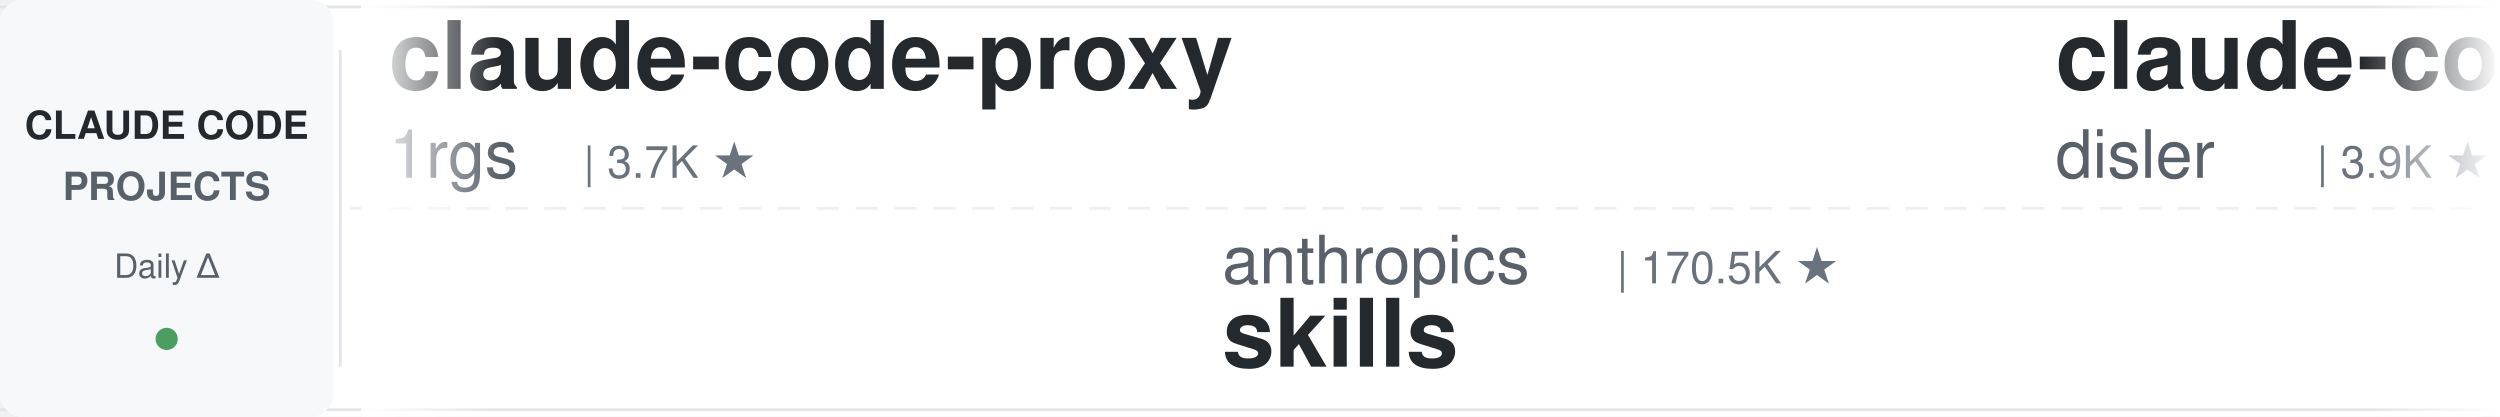
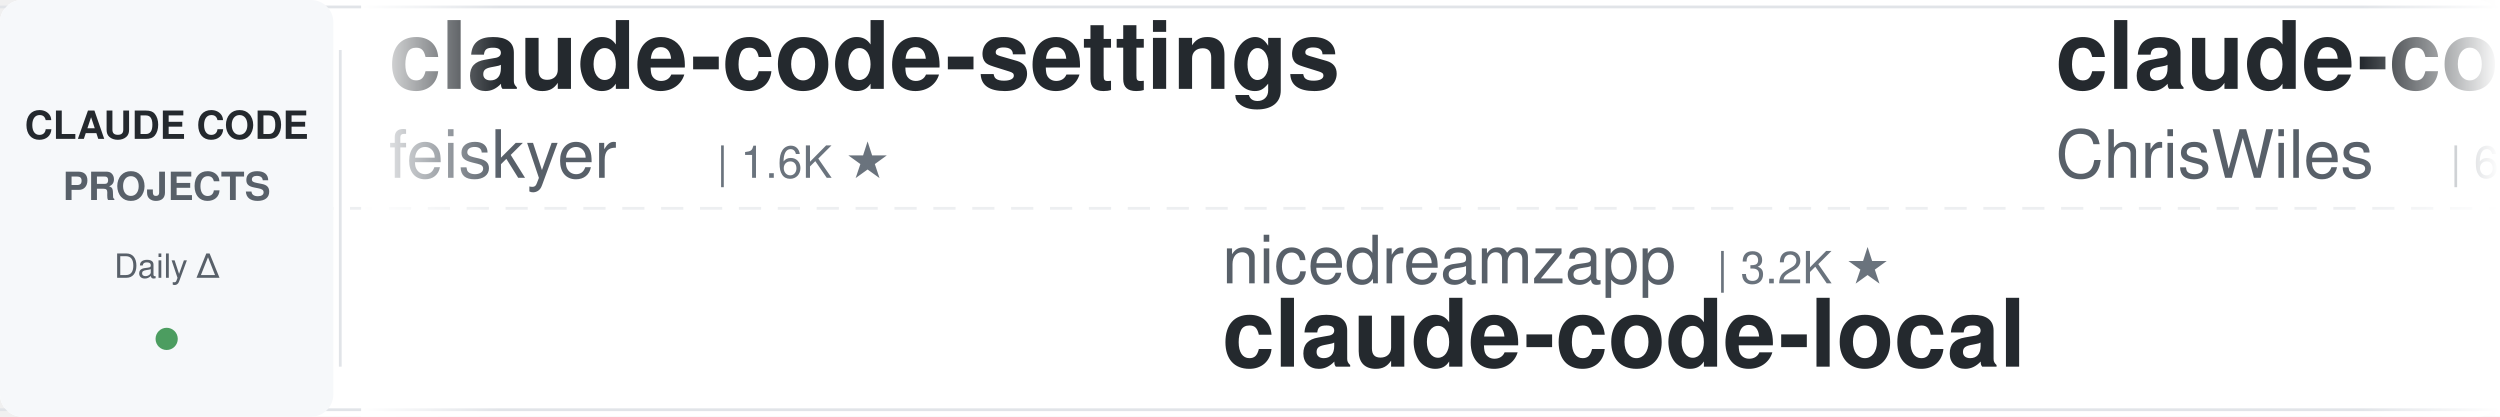
<svg xmlns="http://www.w3.org/2000/svg" width="900" height="150">
  <defs>
    <linearGradient id="leftFade" x1="0%" y1="0%" x2="100%" y2="0%">
      <stop offset="0%" style="stop-color:#ffffff;stop-opacity:1" />
      <stop offset="100%" style="stop-color:#ffffff;stop-opacity:0" />
    </linearGradient>
    <linearGradient id="rightFade" x1="0%" y1="0%" x2="100%" y2="0%">
      <stop offset="0%" style="stop-color:#ffffff;stop-opacity:0" />
      <stop offset="100%" style="stop-color:#ffffff;stop-opacity:1" />
    </linearGradient>
  </defs>
  <rect width="900" height="150" fill="#ffffff" rx="8" />
  <rect x="0" y="2" width="900" height="1" fill="#e1e4e8" />
  <rect x="0" y="147" width="900" height="1" fill="#e1e4e8" />
  <line x1="0" y1="75" x2="900" y2="75" stroke="#e1e4e8" stroke-width="1" stroke-dasharray="8 6" opacity="0.6" />
  <rect x="0" y="0" width="120" height="150" fill="#f6f8fa" rx="8" />
  <text x="60" y="50" font-family="-apple-system, BlinkMacSystemFont, 'Segoe UI', Helvetica, Arial, sans-serif" font-size="14" font-weight="600" fill="#24292e" text-anchor="middle">CLAUDE CODE</text>
  <text x="60" y="72" font-family="-apple-system, BlinkMacSystemFont, 'Segoe UI', Helvetica, Arial, sans-serif" font-size="14" font-weight="600" fill="#586069" text-anchor="middle">PROJECTS</text>
  <text x="60" y="100" font-family="-apple-system, BlinkMacSystemFont, 'Segoe UI', Helvetica, Arial, sans-serif" font-size="12" font-weight="500" fill="#586069" text-anchor="middle">Daily Δ</text>
  <circle cx="60" cy="122" r="4" fill="#22863a" opacity="0.8" />
  <rect x="122" y="18" width="1" height="114" fill="#e1e4e8" />
  <clipPath id="tickerClip">
    <rect x="130" y="0" width="770" height="150" />
  </clipPath>
  <g clip-path="url(#tickerClip)">
    <g id="tickerItems">
      <animateTransform attributeName="transform" attributeType="XML" type="translate" from="0 0" to="-3000 0" dur="54s" repeatCount="indefinite" />
      <g transform="translate(0, 0)">
-         <text x="140" y="32" font-family="-apple-system, BlinkMacSystemFont, 'Segoe UI', Helvetica, Arial, sans-serif" font-size="34" font-weight="600" fill="#24292e">claude-code-proxy</text>
-         <text x="140" y="64" font-family="-apple-system, BlinkMacSystemFont, 'Segoe UI', Helvetica, Arial, sans-serif" font-size="24" font-weight="400" fill="#586069">1rgs</text>
-         <text x="210" y="64" font-family="-apple-system, BlinkMacSystemFont, 'Segoe UI', Helvetica, Arial, sans-serif" font-size="16" font-weight="500" fill="#6a737d">| 3.7K ★</text>
+         <text x="140" y="32" font-family="-apple-system, BlinkMacSystemFont, 'Segoe UI', Helvetica, Arial, sans-serif" font-size="34" font-weight="600" fill="#24292e">claude-code-settings</text>
+         <text x="140" y="64" font-family="-apple-system, BlinkMacSystemFont, 'Segoe UI', Helvetica, Arial, sans-serif" font-size="24" font-weight="400" fill="#586069">feiskyer</text>
+         <text x="258" y="64" font-family="-apple-system, BlinkMacSystemFont, 'Segoe UI', Helvetica, Arial, sans-serif" font-size="16" font-weight="500" fill="#6a737d">| 1.6K ★</text>
      </g>
      <g transform="translate(300, 0)">
-         <text x="140" y="102" font-family="-apple-system, BlinkMacSystemFont, 'Segoe UI', Helvetica, Arial, sans-serif" font-size="24" font-weight="400" fill="#586069">anthropics</text>
-         <text x="282" y="102" font-family="-apple-system, BlinkMacSystemFont, 'Segoe UI', Helvetica, Arial, sans-serif" font-size="16" font-weight="500" fill="#6a737d">| 170.5K ★</text>
-         <text x="140" y="132" font-family="-apple-system, BlinkMacSystemFont, 'Segoe UI', Helvetica, Arial, sans-serif" font-size="34" font-weight="600" fill="#24292e">skills</text>
+         <text x="140" y="102" font-family="-apple-system, BlinkMacSystemFont, 'Segoe UI', Helvetica, Arial, sans-serif" font-size="24" font-weight="400" fill="#586069">nicedreamzapp</text>
+         <text x="318" y="102" font-family="-apple-system, BlinkMacSystemFont, 'Segoe UI', Helvetica, Arial, sans-serif" font-size="16" font-weight="500" fill="#6a737d">| 3.2K ★</text>
+         <text x="140" y="132" font-family="-apple-system, BlinkMacSystemFont, 'Segoe UI', Helvetica, Arial, sans-serif" font-size="34" font-weight="600" fill="#24292e">claude-code-local</text>
      </g>
      <g transform="translate(600, 0)">
-         <text x="140" y="32" font-family="-apple-system, BlinkMacSystemFont, 'Segoe UI', Helvetica, Arial, sans-serif" font-size="34" font-weight="600" fill="#24292e">claude-code-hooks-master...</text>
-         <text x="140" y="64" font-family="-apple-system, BlinkMacSystemFont, 'Segoe UI', Helvetica, Arial, sans-serif" font-size="24" font-weight="400" fill="#586069">disler</text>
-         <text x="234" y="64" font-family="-apple-system, BlinkMacSystemFont, 'Segoe UI', Helvetica, Arial, sans-serif" font-size="16" font-weight="500" fill="#6a737d">| 3.9K ★</text>
+         <text x="140" y="32" font-family="-apple-system, BlinkMacSystemFont, 'Segoe UI', Helvetica, Arial, sans-serif" font-size="34" font-weight="600" fill="#24292e">claude-code-showcase</text>
+         <text x="140" y="64" font-family="-apple-system, BlinkMacSystemFont, 'Segoe UI', Helvetica, Arial, sans-serif" font-size="24" font-weight="400" fill="#586069">ChrisWiles</text>
+         <text x="282" y="64" font-family="-apple-system, BlinkMacSystemFont, 'Segoe UI', Helvetica, Arial, sans-serif" font-size="16" font-weight="500" fill="#6a737d">| 6.0K ★</text>
      </g>
      <g transform="translate(900, 0)">
-         <text x="140" y="102" font-family="-apple-system, BlinkMacSystemFont, 'Segoe UI', Helvetica, Arial, sans-serif" font-size="24" font-weight="400" fill="#586069">daymade</text>
-         <text x="246" y="102" font-family="-apple-system, BlinkMacSystemFont, 'Segoe UI', Helvetica, Arial, sans-serif" font-size="16" font-weight="500" fill="#6a737d">| 1.3K ★</text>
-         <text x="140" y="132" font-family="-apple-system, BlinkMacSystemFont, 'Segoe UI', Helvetica, Arial, sans-serif" font-size="34" font-weight="600" fill="#24292e">claude-code-skills</text>
+         <text x="140" y="102" font-family="-apple-system, BlinkMacSystemFont, 'Segoe UI', Helvetica, Arial, sans-serif" font-size="24" font-weight="400" fill="#586069">Cranot</text>
+         <text x="234" y="102" font-family="-apple-system, BlinkMacSystemFont, 'Segoe UI', Helvetica, Arial, sans-serif" font-size="16" font-weight="500" fill="#6a737d">| 2.9K ★</text>
+         <text x="140" y="132" font-family="-apple-system, BlinkMacSystemFont, 'Segoe UI', Helvetica, Arial, sans-serif" font-size="34" font-weight="600" fill="#24292e">claude-code-guide</text>
      </g>
      <g transform="translate(1200, 0)">
-         <text x="140" y="32" font-family="-apple-system, BlinkMacSystemFont, 'Segoe UI', Helvetica, Arial, sans-serif" font-size="34" font-weight="600" fill="#24292e">claude-coder</text>
-         <text x="140" y="64" font-family="-apple-system, BlinkMacSystemFont, 'Segoe UI', Helvetica, Arial, sans-serif" font-size="24" font-weight="400" fill="#586069">kodu-ai</text>
-         <text x="246" y="64" font-family="-apple-system, BlinkMacSystemFont, 'Segoe UI', Helvetica, Arial, sans-serif" font-size="16" font-weight="500" fill="#6a737d">| 5.2K ★</text>
+         <text x="140" y="32" font-family="-apple-system, BlinkMacSystemFont, 'Segoe UI', Helvetica, Arial, sans-serif" font-size="34" font-weight="600" fill="#24292e">Claude-Code-Usage-Monito...</text>
+         <text x="140" y="64" font-family="-apple-system, BlinkMacSystemFont, 'Segoe UI', Helvetica, Arial, sans-serif" font-size="24" font-weight="400" fill="#586069">Maciek-roboblog</text>
+         <text x="342" y="64" font-family="-apple-system, BlinkMacSystemFont, 'Segoe UI', Helvetica, Arial, sans-serif" font-size="16" font-weight="500" fill="#6a737d">| 8.6K ★</text>
      </g>
      <g transform="translate(1500, 0)">
-         <text x="140" y="102" font-family="-apple-system, BlinkMacSystemFont, 'Segoe UI', Helvetica, Arial, sans-serif" font-size="24" font-weight="400" fill="#586069">shareAI-lab</text>
-         <text x="294" y="102" font-family="-apple-system, BlinkMacSystemFont, 'Segoe UI', Helvetica, Arial, sans-serif" font-size="16" font-weight="500" fill="#6a737d">| 74.7K ★</text>
-         <text x="140" y="132" font-family="-apple-system, BlinkMacSystemFont, 'Segoe UI', Helvetica, Arial, sans-serif" font-size="34" font-weight="600" fill="#24292e">learn-claude-code</text>
+         <text x="140" y="102" font-family="-apple-system, BlinkMacSystemFont, 'Segoe UI', Helvetica, Arial, sans-serif" font-size="24" font-weight="400" fill="#586069">Pimzino</text>
+         <text x="246" y="102" font-family="-apple-system, BlinkMacSystemFont, 'Segoe UI', Helvetica, Arial, sans-serif" font-size="16" font-weight="500" fill="#6a737d">| 3.8K ★</text>
+         <text x="140" y="132" font-family="-apple-system, BlinkMacSystemFont, 'Segoe UI', Helvetica, Arial, sans-serif" font-size="34" font-weight="600" fill="#24292e">claude-code-spec-workflo...</text>
      </g>
      <g transform="translate(1800, 0)">
-         <text x="140" y="32" font-family="-apple-system, BlinkMacSystemFont, 'Segoe UI', Helvetica, Arial, sans-serif" font-size="34" font-weight="600" fill="#24292e">claude-code-my-workflow</text>
-         <text x="140" y="64" font-family="-apple-system, BlinkMacSystemFont, 'Segoe UI', Helvetica, Arial, sans-serif" font-size="24" font-weight="400" fill="#586069">pedrohcgs</text>
-         <text x="270" y="64" font-family="-apple-system, BlinkMacSystemFont, 'Segoe UI', Helvetica, Arial, sans-serif" font-size="16" font-weight="500" fill="#6a737d">| 1.5K ★</text>
+         <text x="140" y="32" font-family="-apple-system, BlinkMacSystemFont, 'Segoe UI', Helvetica, Arial, sans-serif" font-size="34" font-weight="600" fill="#24292e">claude-code-transcripts</text>
+         <text x="140" y="64" font-family="-apple-system, BlinkMacSystemFont, 'Segoe UI', Helvetica, Arial, sans-serif" font-size="24" font-weight="400" fill="#586069">simonw</text>
+         <text x="234" y="64" font-family="-apple-system, BlinkMacSystemFont, 'Segoe UI', Helvetica, Arial, sans-serif" font-size="16" font-weight="500" fill="#6a737d">| 1.7K ★</text>
      </g>
      <g transform="translate(2100, 0)">
-         <text x="140" y="102" font-family="-apple-system, BlinkMacSystemFont, 'Segoe UI', Helvetica, Arial, sans-serif" font-size="24" font-weight="400" fill="#586069">Piebald-AI</text>
-         <text x="282" y="102" font-family="-apple-system, BlinkMacSystemFont, 'Segoe UI', Helvetica, Arial, sans-serif" font-size="16" font-weight="500" fill="#6a737d">| 12.4K ★</text>
-         <text x="140" y="132" font-family="-apple-system, BlinkMacSystemFont, 'Segoe UI', Helvetica, Arial, sans-serif" font-size="34" font-weight="600" fill="#24292e">claude-code-system-promp...</text>
+         <text x="140" y="102" font-family="-apple-system, BlinkMacSystemFont, 'Segoe UI', Helvetica, Arial, sans-serif" font-size="24" font-weight="400" fill="#586069">huangserva</text>
+         <text x="282" y="102" font-family="-apple-system, BlinkMacSystemFont, 'Segoe UI', Helvetica, Arial, sans-serif" font-size="16" font-weight="500" fill="#6a737d">| 621 ★</text>
+         <text x="140" y="132" font-family="-apple-system, BlinkMacSystemFont, 'Segoe UI', Helvetica, Arial, sans-serif" font-size="34" font-weight="600" fill="#24292e">claude-code-cli</text>
      </g>
      <g transform="translate(2400, 0)">
-         <text x="140" y="32" font-family="-apple-system, BlinkMacSystemFont, 'Segoe UI', Helvetica, Arial, sans-serif" font-size="34" font-weight="600" fill="#24292e">claude-code-hub</text>
-         <text x="140" y="64" font-family="-apple-system, BlinkMacSystemFont, 'Segoe UI', Helvetica, Arial, sans-serif" font-size="24" font-weight="400" fill="#586069">ding113</text>
-         <text x="246" y="64" font-family="-apple-system, BlinkMacSystemFont, 'Segoe UI', Helvetica, Arial, sans-serif" font-size="16" font-weight="500" fill="#6a737d">| 3.3K ★</text>
+         <text x="140" y="32" font-family="-apple-system, BlinkMacSystemFont, 'Segoe UI', Helvetica, Arial, sans-serif" font-size="34" font-weight="600" fill="#24292e">claude-code-video-toolki...</text>
+         <text x="140" y="64" font-family="-apple-system, BlinkMacSystemFont, 'Segoe UI', Helvetica, Arial, sans-serif" font-size="24" font-weight="400" fill="#586069">digitalsamba</text>
+         <text x="306" y="64" font-family="-apple-system, BlinkMacSystemFont, 'Segoe UI', Helvetica, Arial, sans-serif" font-size="16" font-weight="500" fill="#6a737d">| 2.0K ★</text>
      </g>
      <g transform="translate(2700, 0)">
-         <text x="140" y="102" font-family="-apple-system, BlinkMacSystemFont, 'Segoe UI', Helvetica, Arial, sans-serif" font-size="24" font-weight="400" fill="#586069">Alishahryar1</text>
-         <text x="306" y="102" font-family="-apple-system, BlinkMacSystemFont, 'Segoe UI', Helvetica, Arial, sans-serif" font-size="16" font-weight="500" fill="#6a737d">| 46.1K ★</text>
-         <text x="140" y="132" font-family="-apple-system, BlinkMacSystemFont, 'Segoe UI', Helvetica, Arial, sans-serif" font-size="34" font-weight="600" fill="#24292e">free-claude-code</text>
+         <text x="140" y="102" font-family="-apple-system, BlinkMacSystemFont, 'Segoe UI', Helvetica, Arial, sans-serif" font-size="24" font-weight="400" fill="#586069">Donchitos</text>
+         <text x="270" y="102" font-family="-apple-system, BlinkMacSystemFont, 'Segoe UI', Helvetica, Arial, sans-serif" font-size="16" font-weight="500" fill="#6a737d">| 24.2K ★</text>
+         <text x="140" y="132" font-family="-apple-system, BlinkMacSystemFont, 'Segoe UI', Helvetica, Arial, sans-serif" font-size="34" font-weight="600" fill="#24292e">Claude-Code-Game-Studios</text>
      </g>
      <g transform="translate(3000, 0)">
-         <text x="140" y="32" font-family="-apple-system, BlinkMacSystemFont, 'Segoe UI', Helvetica, Arial, sans-serif" font-size="34" font-weight="600" fill="#24292e">claude-code-proxy</text>
-         <text x="140" y="64" font-family="-apple-system, BlinkMacSystemFont, 'Segoe UI', Helvetica, Arial, sans-serif" font-size="24" font-weight="400" fill="#586069">1rgs</text>
-         <text x="210" y="64" font-family="-apple-system, BlinkMacSystemFont, 'Segoe UI', Helvetica, Arial, sans-serif" font-size="16" font-weight="500" fill="#6a737d">| 3.7K ★</text>
+         <text x="140" y="32" font-family="-apple-system, BlinkMacSystemFont, 'Segoe UI', Helvetica, Arial, sans-serif" font-size="34" font-weight="600" fill="#24292e">claude-code-settings</text>
+         <text x="140" y="64" font-family="-apple-system, BlinkMacSystemFont, 'Segoe UI', Helvetica, Arial, sans-serif" font-size="24" font-weight="400" fill="#586069">feiskyer</text>
+         <text x="258" y="64" font-family="-apple-system, BlinkMacSystemFont, 'Segoe UI', Helvetica, Arial, sans-serif" font-size="16" font-weight="500" fill="#6a737d">| 1.6K ★</text>
      </g>
      <g transform="translate(3300, 0)">
-         <text x="140" y="102" font-family="-apple-system, BlinkMacSystemFont, 'Segoe UI', Helvetica, Arial, sans-serif" font-size="24" font-weight="400" fill="#586069">anthropics</text>
-         <text x="282" y="102" font-family="-apple-system, BlinkMacSystemFont, 'Segoe UI', Helvetica, Arial, sans-serif" font-size="16" font-weight="500" fill="#6a737d">| 170.5K ★</text>
-         <text x="140" y="132" font-family="-apple-system, BlinkMacSystemFont, 'Segoe UI', Helvetica, Arial, sans-serif" font-size="34" font-weight="600" fill="#24292e">skills</text>
+         <text x="140" y="102" font-family="-apple-system, BlinkMacSystemFont, 'Segoe UI', Helvetica, Arial, sans-serif" font-size="24" font-weight="400" fill="#586069">nicedreamzapp</text>
+         <text x="318" y="102" font-family="-apple-system, BlinkMacSystemFont, 'Segoe UI', Helvetica, Arial, sans-serif" font-size="16" font-weight="500" fill="#6a737d">| 3.2K ★</text>
+         <text x="140" y="132" font-family="-apple-system, BlinkMacSystemFont, 'Segoe UI', Helvetica, Arial, sans-serif" font-size="34" font-weight="600" fill="#24292e">claude-code-local</text>
      </g>
      <g transform="translate(3600, 0)">
-         <text x="140" y="32" font-family="-apple-system, BlinkMacSystemFont, 'Segoe UI', Helvetica, Arial, sans-serif" font-size="34" font-weight="600" fill="#24292e">claude-code-hooks-master...</text>
-         <text x="140" y="64" font-family="-apple-system, BlinkMacSystemFont, 'Segoe UI', Helvetica, Arial, sans-serif" font-size="24" font-weight="400" fill="#586069">disler</text>
-         <text x="234" y="64" font-family="-apple-system, BlinkMacSystemFont, 'Segoe UI', Helvetica, Arial, sans-serif" font-size="16" font-weight="500" fill="#6a737d">| 3.9K ★</text>
+         <text x="140" y="32" font-family="-apple-system, BlinkMacSystemFont, 'Segoe UI', Helvetica, Arial, sans-serif" font-size="34" font-weight="600" fill="#24292e">claude-code-showcase</text>
+         <text x="140" y="64" font-family="-apple-system, BlinkMacSystemFont, 'Segoe UI', Helvetica, Arial, sans-serif" font-size="24" font-weight="400" fill="#586069">ChrisWiles</text>
+         <text x="282" y="64" font-family="-apple-system, BlinkMacSystemFont, 'Segoe UI', Helvetica, Arial, sans-serif" font-size="16" font-weight="500" fill="#6a737d">| 6.0K ★</text>
      </g>
      <g transform="translate(3900, 0)">
-         <text x="140" y="102" font-family="-apple-system, BlinkMacSystemFont, 'Segoe UI', Helvetica, Arial, sans-serif" font-size="24" font-weight="400" fill="#586069">daymade</text>
-         <text x="246" y="102" font-family="-apple-system, BlinkMacSystemFont, 'Segoe UI', Helvetica, Arial, sans-serif" font-size="16" font-weight="500" fill="#6a737d">| 1.3K ★</text>
-         <text x="140" y="132" font-family="-apple-system, BlinkMacSystemFont, 'Segoe UI', Helvetica, Arial, sans-serif" font-size="34" font-weight="600" fill="#24292e">claude-code-skills</text>
+         <text x="140" y="102" font-family="-apple-system, BlinkMacSystemFont, 'Segoe UI', Helvetica, Arial, sans-serif" font-size="24" font-weight="400" fill="#586069">Cranot</text>
+         <text x="234" y="102" font-family="-apple-system, BlinkMacSystemFont, 'Segoe UI', Helvetica, Arial, sans-serif" font-size="16" font-weight="500" fill="#6a737d">| 2.9K ★</text>
+         <text x="140" y="132" font-family="-apple-system, BlinkMacSystemFont, 'Segoe UI', Helvetica, Arial, sans-serif" font-size="34" font-weight="600" fill="#24292e">claude-code-guide</text>
      </g>
    </g>
  </g>
  <rect x="130" y="0" width="50" height="150" fill="url(#leftFade)" />
  <rect x="850" y="0" width="50" height="150" fill="url(#rightFade)" />
</svg>
